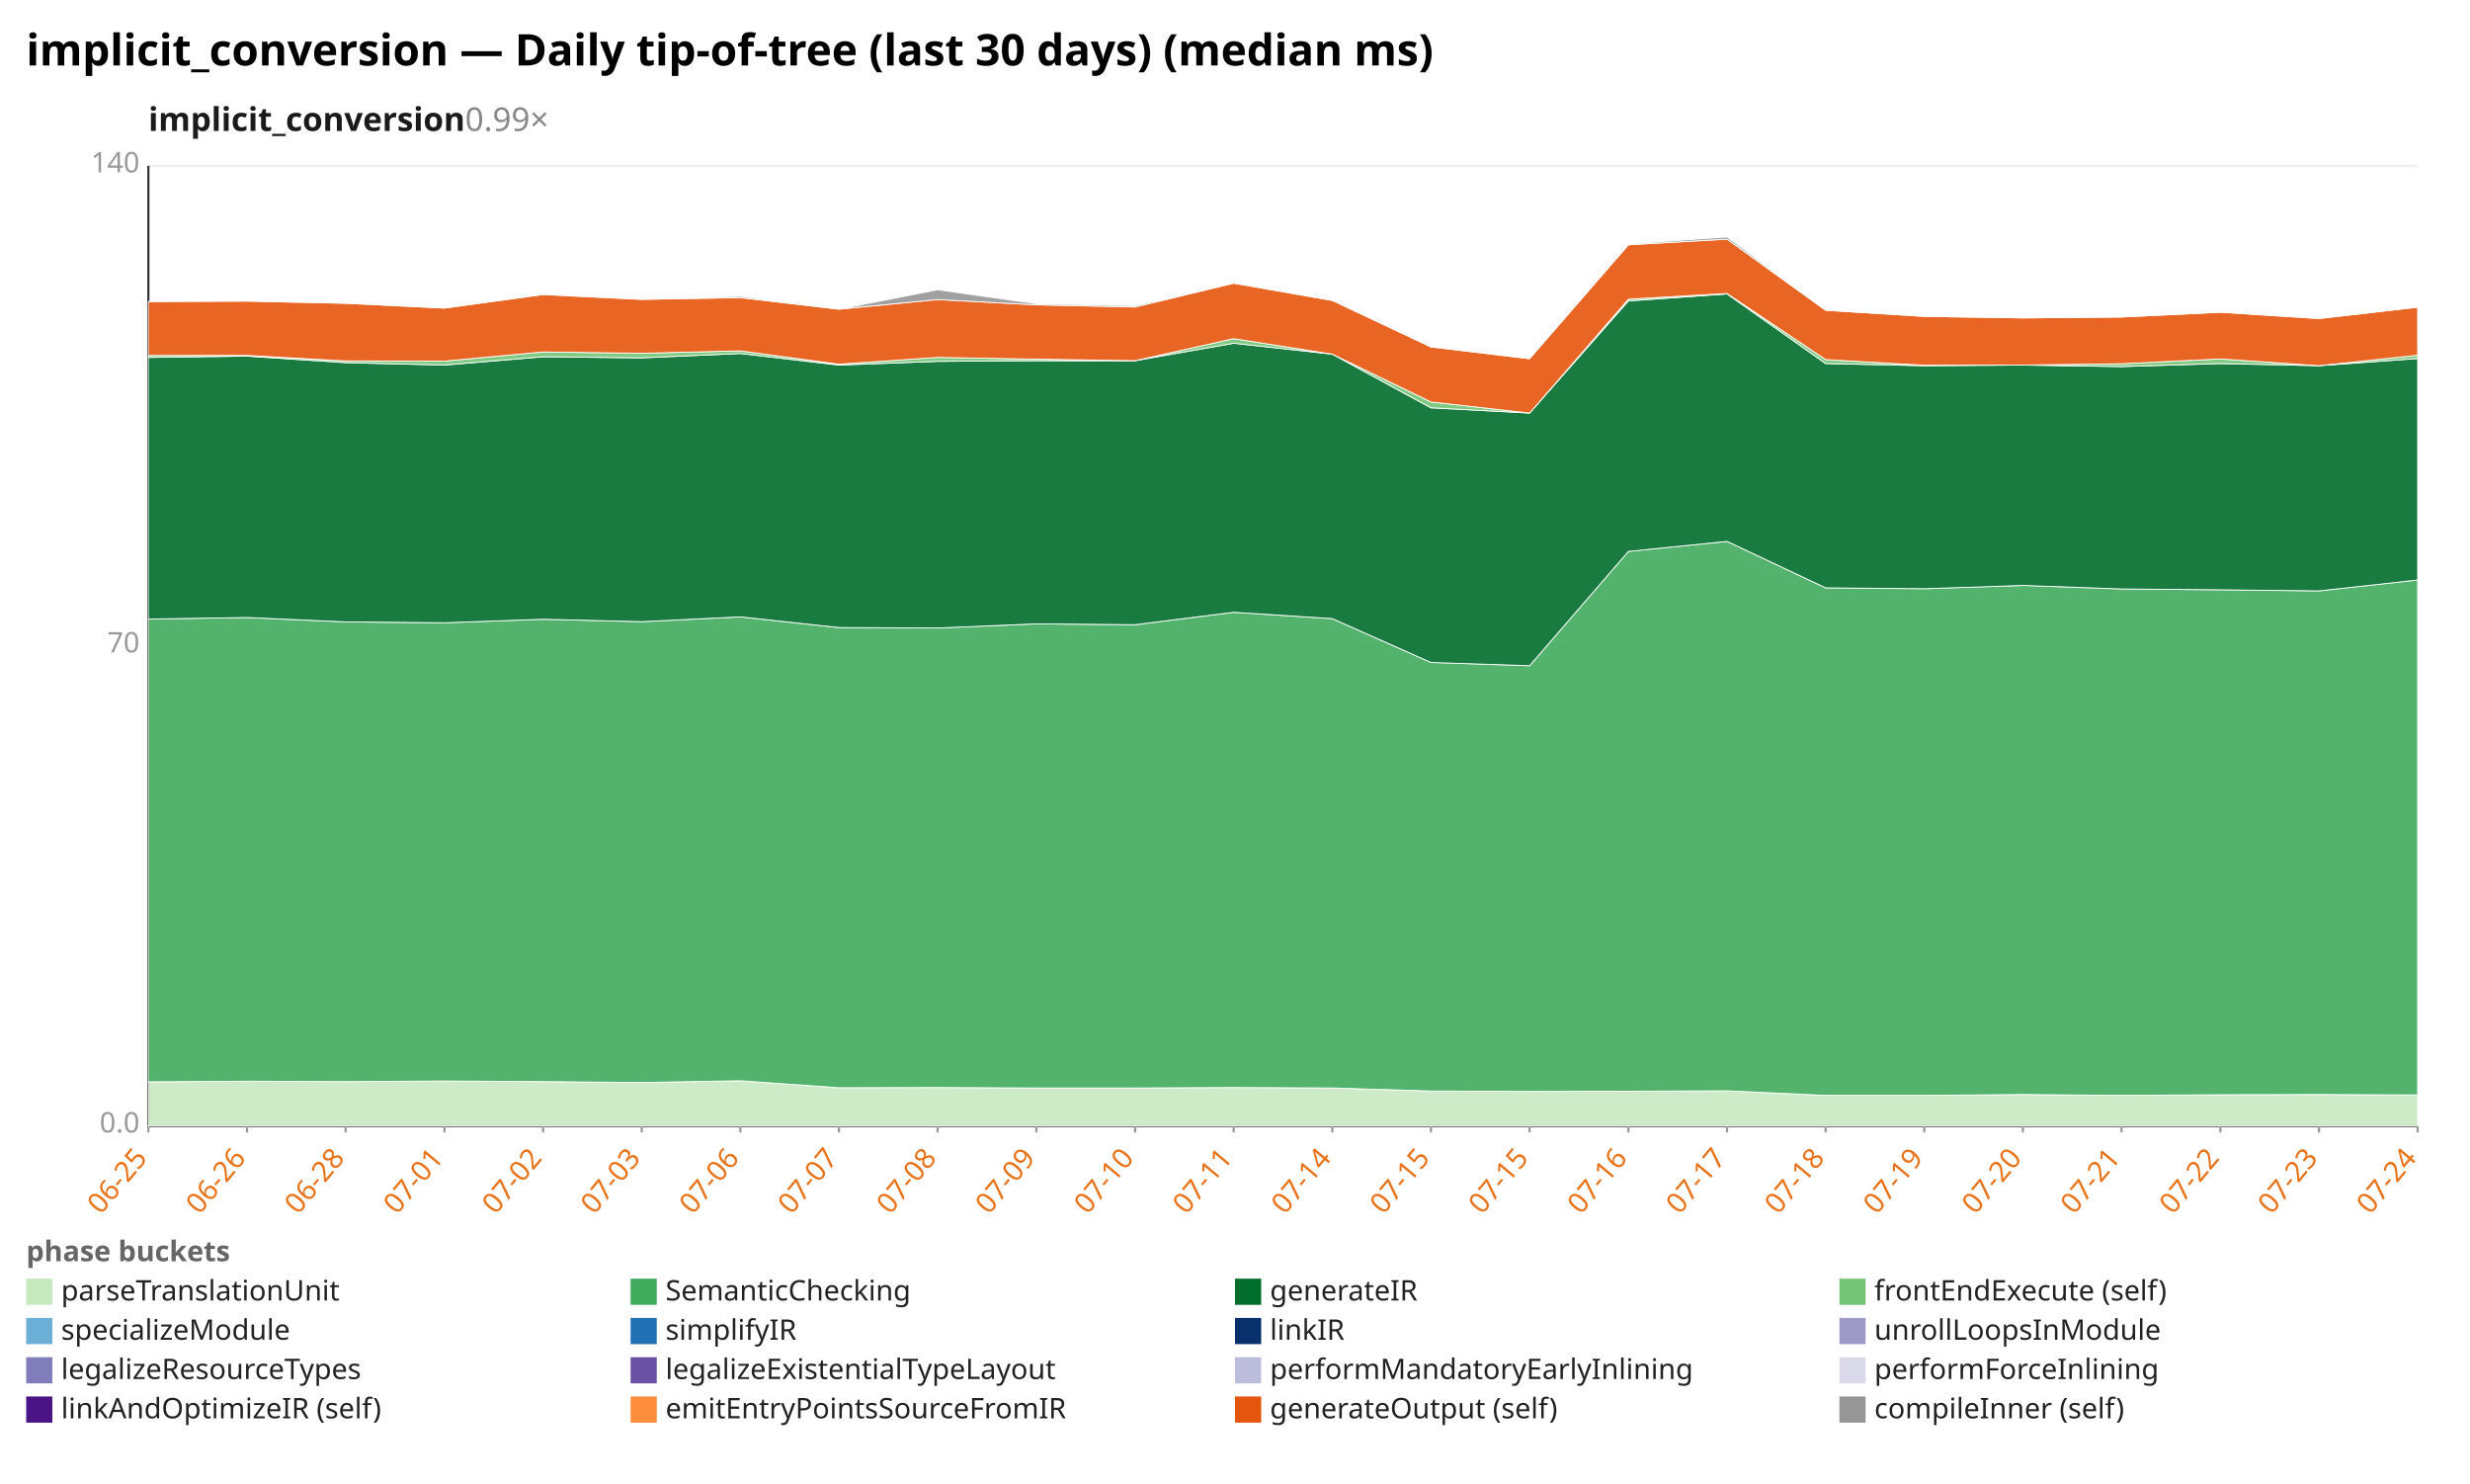
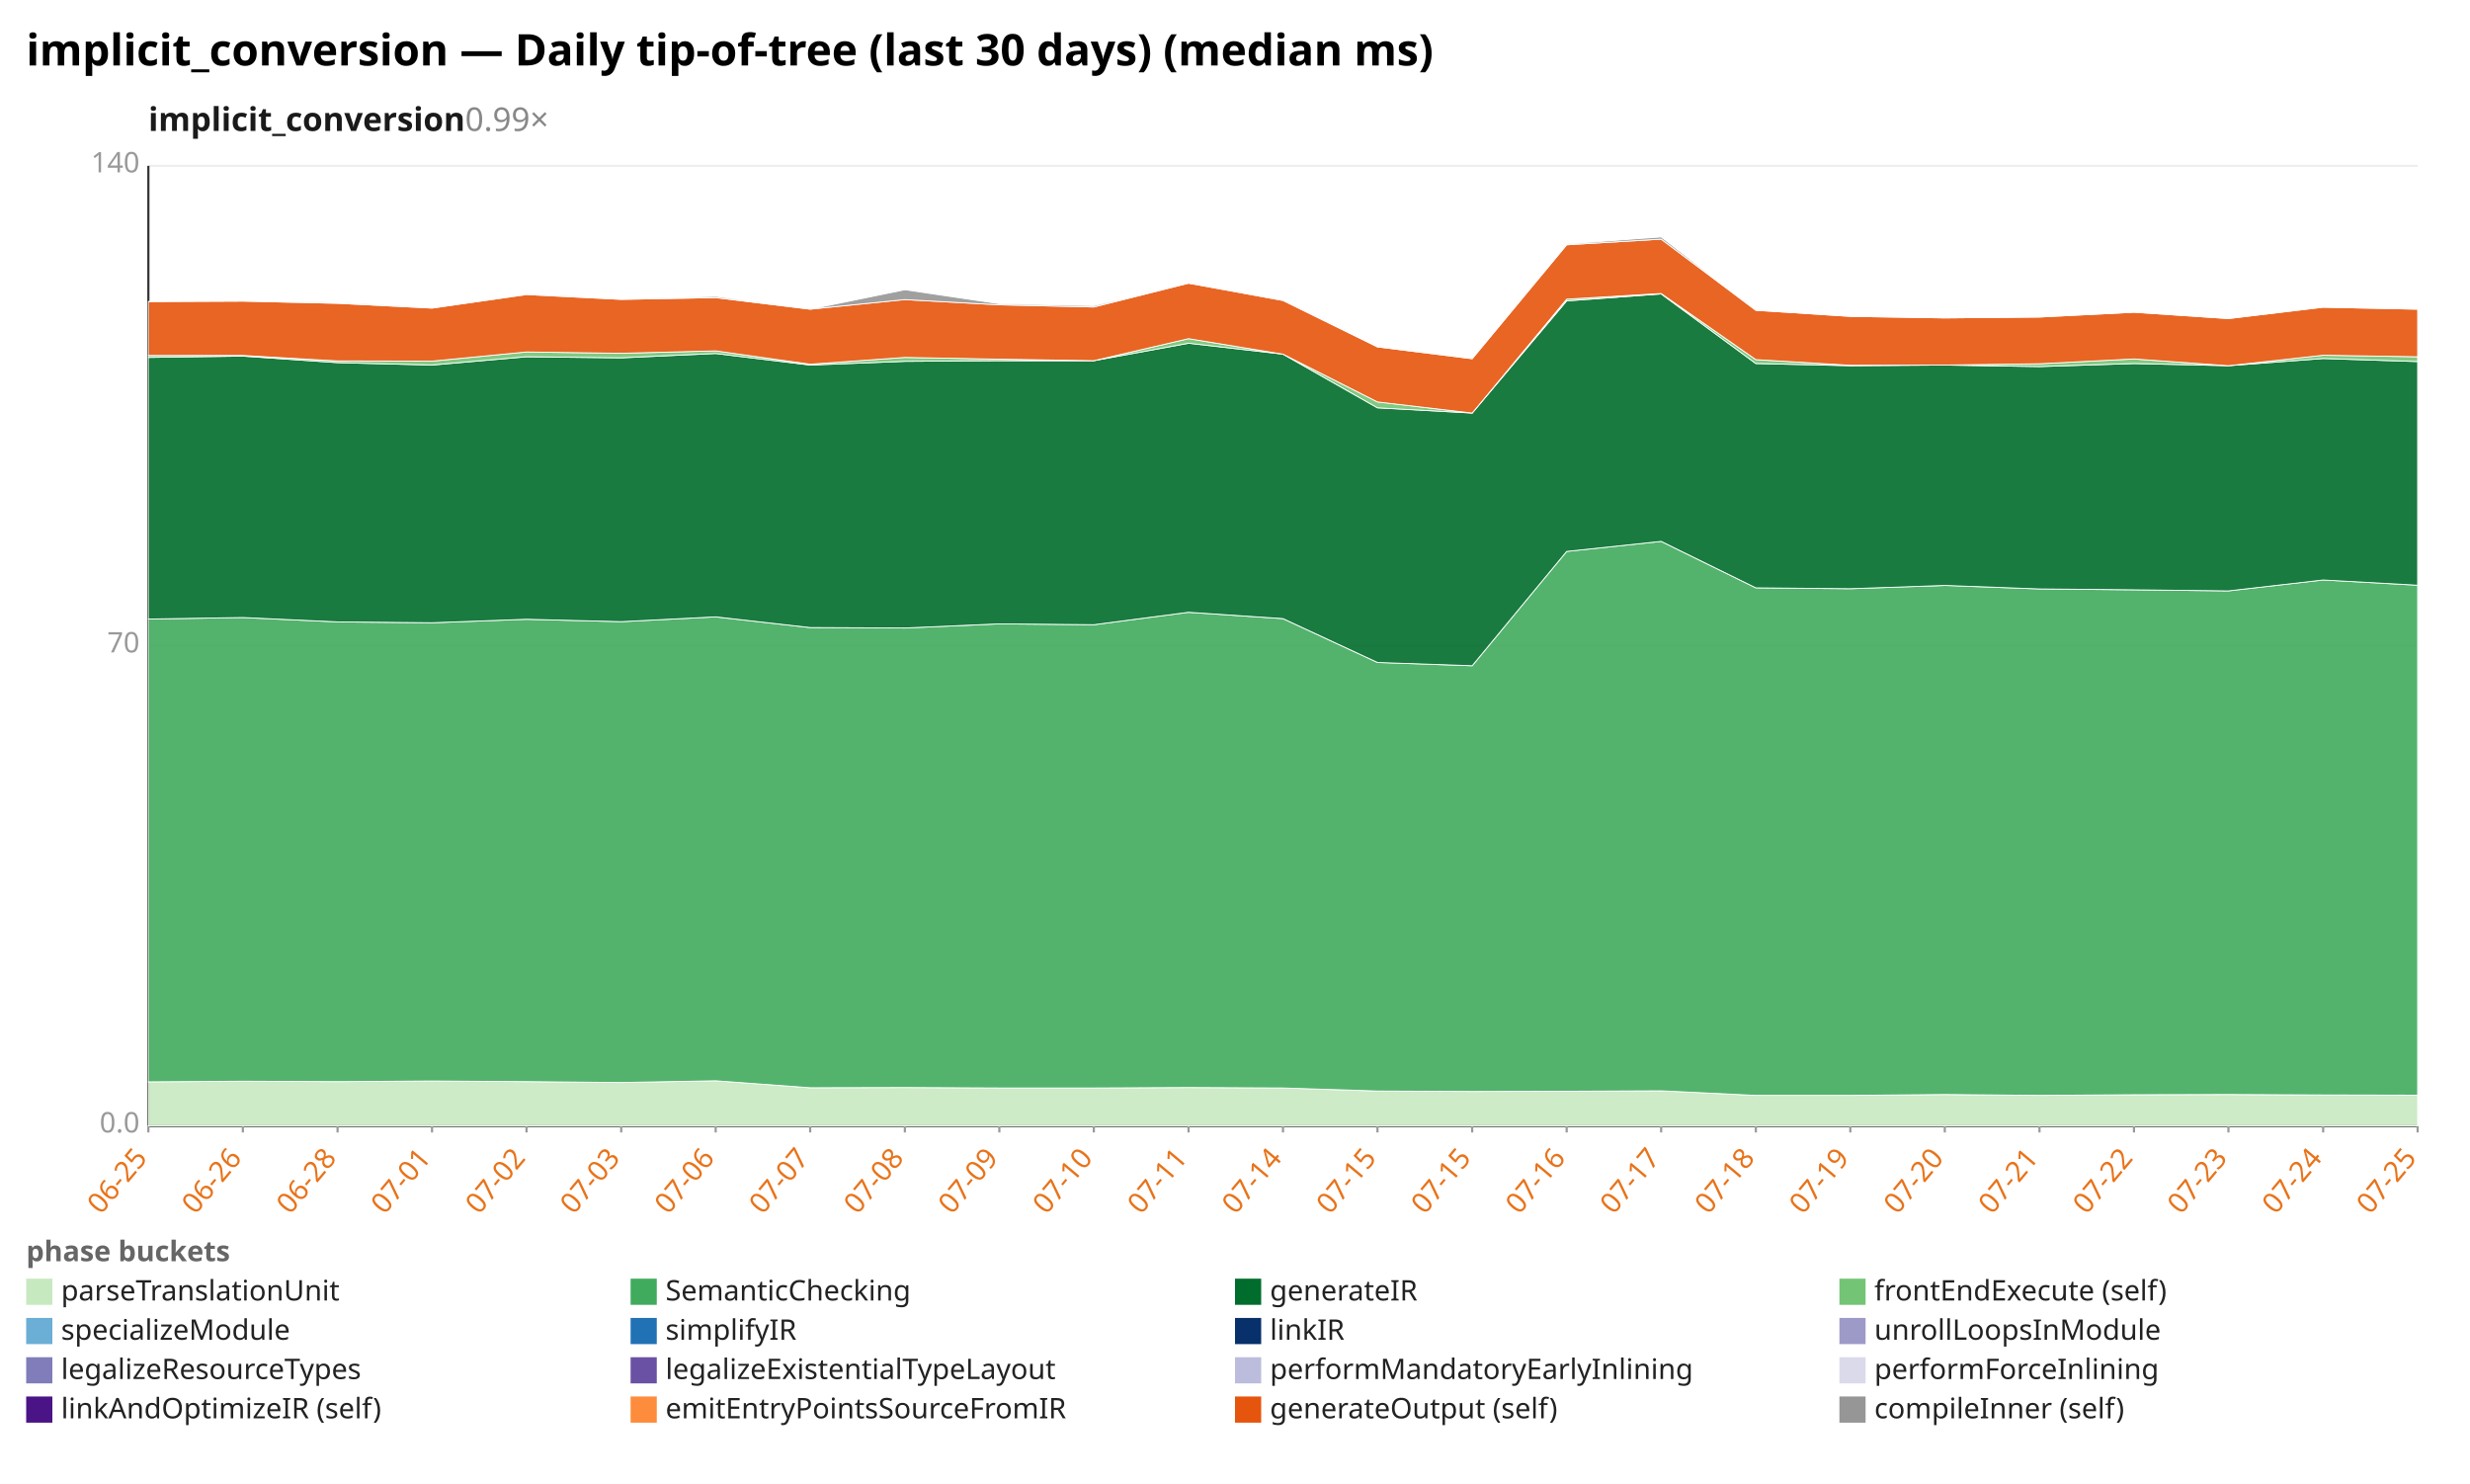
<svg xmlns="http://www.w3.org/2000/svg" width="1132" height="680" viewBox="0 0 1132 680" preserveAspectRatio="xMidYMid meet" font-family="sans-serif" font-size="13">
  <rect width="1132" height="680" fill="white" />
  <text x="12" y="30" font-size="20" font-weight="bold">implicit_conversion — Daily tip-of-tree (last 30 days) (median ms)</text>
  <text x="68" y="60" font-size="15" font-weight="600" fill="#1a1a1a">implicit_conversion<tspan fill="#888" font-weight="400" text-decoration="none">  0.99×</tspan>
  </text>
  <line x1="68.0" y1="516.0" x2="1108.0" y2="516.0" stroke="#eee" />
  <text x="64.0" y="519.0" text-anchor="end" fill="#999">0.0</text>
  <line x1="68.0" y1="296.0" x2="1108.0" y2="296.0" stroke="#eee" />
  <text x="64.0" y="299.0" text-anchor="end" fill="#999">70</text>
  <line x1="68.0" y1="76.0" x2="1108.0" y2="76.0" stroke="#eee" />
  <text x="64.0" y="79.0" text-anchor="end" fill="#999">140</text>
  <line x1="68.0" y1="76.0" x2="68.0" y2="516.0" stroke="#333" />
  <line x1="68.0" y1="516.0" x2="1108.0" y2="516.0" stroke="#333" />
  <line x1="68.0" y1="516.0" x2="68.0" y2="519.0" stroke="#999" />
  <text x="68.0" y="531.0" text-anchor="end" fill="#e8731a" transform="rotate(-50 68.0 531.0)">06-25</text>
-   <line x1="113.2" y1="516.0" x2="113.2" y2="519.0" stroke="#999" />
-   <text x="113.2" y="531.0" text-anchor="end" fill="#e8731a" transform="rotate(-50 113.2 531.0)">06-26</text>
-   <line x1="158.4" y1="516.0" x2="158.4" y2="519.0" stroke="#999" />
-   <text x="158.4" y="531.0" text-anchor="end" fill="#e8731a" transform="rotate(-50 158.4 531.0)">06-28</text>
-   <line x1="203.7" y1="516.0" x2="203.7" y2="519.0" stroke="#999" />
-   <text x="203.7" y="531.0" text-anchor="end" fill="#e8731a" transform="rotate(-50 203.7 531.0)">07-01</text>
-   <line x1="248.9" y1="516.0" x2="248.9" y2="519.0" stroke="#999" />
-   <text x="248.9" y="531.0" text-anchor="end" fill="#e8731a" transform="rotate(-50 248.9 531.0)">07-02</text>
-   <line x1="294.1" y1="516.0" x2="294.1" y2="519.0" stroke="#999" />
-   <text x="294.1" y="531.0" text-anchor="end" fill="#e8731a" transform="rotate(-50 294.1 531.0)">07-03</text>
-   <line x1="339.3" y1="516.0" x2="339.3" y2="519.0" stroke="#999" />
-   <text x="339.3" y="531.0" text-anchor="end" fill="#e8731a" transform="rotate(-50 339.3 531.0)">07-06</text>
-   <line x1="384.5" y1="516.0" x2="384.5" y2="519.0" stroke="#999" />
-   <text x="384.5" y="531.0" text-anchor="end" fill="#e8731a" transform="rotate(-50 384.5 531.0)">07-07</text>
-   <line x1="429.7" y1="516.0" x2="429.7" y2="519.0" stroke="#999" />
-   <text x="429.7" y="531.0" text-anchor="end" fill="#e8731a" transform="rotate(-50 429.7 531.0)">07-08</text>
-   <line x1="475.0" y1="516.0" x2="475.0" y2="519.0" stroke="#999" />
-   <text x="475.0" y="531.0" text-anchor="end" fill="#e8731a" transform="rotate(-50 475.0 531.0)">07-09</text>
-   <line x1="520.2" y1="516.0" x2="520.2" y2="519.0" stroke="#999" />
-   <text x="520.2" y="531.0" text-anchor="end" fill="#e8731a" transform="rotate(-50 520.2 531.0)">07-10</text>
-   <line x1="565.4" y1="516.0" x2="565.4" y2="519.0" stroke="#999" />
-   <text x="565.4" y="531.0" text-anchor="end" fill="#e8731a" transform="rotate(-50 565.4 531.0)">07-11</text>
-   <line x1="610.6" y1="516.0" x2="610.6" y2="519.0" stroke="#999" />
-   <text x="610.6" y="531.0" text-anchor="end" fill="#e8731a" transform="rotate(-50 610.6 531.0)">07-14</text>
-   <line x1="655.8" y1="516.0" x2="655.8" y2="519.0" stroke="#999" />
-   <text x="655.8" y="531.0" text-anchor="end" fill="#e8731a" transform="rotate(-50 655.8 531.0)">07-15</text>
-   <line x1="701.0" y1="516.0" x2="701.0" y2="519.0" stroke="#999" />
-   <text x="701.0" y="531.0" text-anchor="end" fill="#e8731a" transform="rotate(-50 701.0 531.0)">07-15</text>
-   <line x1="746.3" y1="516.0" x2="746.3" y2="519.0" stroke="#999" />
-   <text x="746.3" y="531.0" text-anchor="end" fill="#e8731a" transform="rotate(-50 746.3 531.0)">07-16</text>
-   <line x1="791.5" y1="516.0" x2="791.5" y2="519.0" stroke="#999" />
-   <text x="791.5" y="531.0" text-anchor="end" fill="#e8731a" transform="rotate(-50 791.5 531.0)">07-17</text>
-   <line x1="836.7" y1="516.0" x2="836.7" y2="519.0" stroke="#999" />
-   <text x="836.7" y="531.0" text-anchor="end" fill="#e8731a" transform="rotate(-50 836.7 531.0)">07-18</text>
-   <line x1="881.9" y1="516.0" x2="881.9" y2="519.0" stroke="#999" />
-   <text x="881.9" y="531.0" text-anchor="end" fill="#e8731a" transform="rotate(-50 881.9 531.0)">07-19</text>
-   <line x1="927.1" y1="516.0" x2="927.1" y2="519.0" stroke="#999" />
-   <text x="927.1" y="531.0" text-anchor="end" fill="#e8731a" transform="rotate(-50 927.1 531.0)">07-20</text>
-   <line x1="972.3" y1="516.0" x2="972.3" y2="519.0" stroke="#999" />
-   <text x="972.3" y="531.0" text-anchor="end" fill="#e8731a" transform="rotate(-50 972.3 531.0)">07-21</text>
-   <line x1="1017.6" y1="516.0" x2="1017.6" y2="519.0" stroke="#999" />
-   <text x="1017.6" y="531.0" text-anchor="end" fill="#e8731a" transform="rotate(-50 1017.6 531.0)">07-22</text>
-   <line x1="1062.8" y1="516.0" x2="1062.8" y2="519.0" stroke="#999" />
-   <text x="1062.8" y="531.0" text-anchor="end" fill="#e8731a" transform="rotate(-50 1062.8 531.0)">07-23</text>
+   <line x1="111.3" y1="516.0" x2="111.3" y2="519.0" stroke="#999" />
+   <text x="111.3" y="531.0" text-anchor="end" fill="#e8731a" transform="rotate(-50 111.3 531.0)">06-26</text>
+   <line x1="154.7" y1="516.0" x2="154.7" y2="519.0" stroke="#999" />
+   <text x="154.7" y="531.0" text-anchor="end" fill="#e8731a" transform="rotate(-50 154.7 531.0)">06-28</text>
+   <line x1="198.0" y1="516.0" x2="198.0" y2="519.0" stroke="#999" />
+   <text x="198.0" y="531.0" text-anchor="end" fill="#e8731a" transform="rotate(-50 198.0 531.0)">07-01</text>
+   <line x1="241.3" y1="516.0" x2="241.3" y2="519.0" stroke="#999" />
+   <text x="241.3" y="531.0" text-anchor="end" fill="#e8731a" transform="rotate(-50 241.3 531.0)">07-02</text>
+   <line x1="284.7" y1="516.0" x2="284.7" y2="519.0" stroke="#999" />
+   <text x="284.7" y="531.0" text-anchor="end" fill="#e8731a" transform="rotate(-50 284.7 531.0)">07-03</text>
+   <line x1="328.0" y1="516.0" x2="328.0" y2="519.0" stroke="#999" />
+   <text x="328.0" y="531.0" text-anchor="end" fill="#e8731a" transform="rotate(-50 328.0 531.0)">07-06</text>
+   <line x1="371.3" y1="516.0" x2="371.3" y2="519.0" stroke="#999" />
+   <text x="371.3" y="531.0" text-anchor="end" fill="#e8731a" transform="rotate(-50 371.3 531.0)">07-07</text>
+   <line x1="414.7" y1="516.0" x2="414.7" y2="519.0" stroke="#999" />
+   <text x="414.7" y="531.0" text-anchor="end" fill="#e8731a" transform="rotate(-50 414.7 531.0)">07-08</text>
+   <line x1="458.0" y1="516.0" x2="458.0" y2="519.0" stroke="#999" />
+   <text x="458.0" y="531.0" text-anchor="end" fill="#e8731a" transform="rotate(-50 458.0 531.0)">07-09</text>
+   <line x1="501.3" y1="516.0" x2="501.3" y2="519.0" stroke="#999" />
+   <text x="501.3" y="531.0" text-anchor="end" fill="#e8731a" transform="rotate(-50 501.3 531.0)">07-10</text>
+   <line x1="544.7" y1="516.0" x2="544.7" y2="519.0" stroke="#999" />
+   <text x="544.7" y="531.0" text-anchor="end" fill="#e8731a" transform="rotate(-50 544.7 531.0)">07-11</text>
+   <line x1="588.0" y1="516.0" x2="588.0" y2="519.0" stroke="#999" />
+   <text x="588.0" y="531.0" text-anchor="end" fill="#e8731a" transform="rotate(-50 588.0 531.0)">07-14</text>
+   <line x1="631.3" y1="516.0" x2="631.3" y2="519.0" stroke="#999" />
+   <text x="631.3" y="531.0" text-anchor="end" fill="#e8731a" transform="rotate(-50 631.3 531.0)">07-15</text>
+   <line x1="674.7" y1="516.0" x2="674.7" y2="519.0" stroke="#999" />
+   <text x="674.7" y="531.0" text-anchor="end" fill="#e8731a" transform="rotate(-50 674.7 531.0)">07-15</text>
+   <line x1="718.0" y1="516.0" x2="718.0" y2="519.0" stroke="#999" />
+   <text x="718.0" y="531.0" text-anchor="end" fill="#e8731a" transform="rotate(-50 718.0 531.0)">07-16</text>
+   <line x1="761.3" y1="516.0" x2="761.3" y2="519.0" stroke="#999" />
+   <text x="761.3" y="531.0" text-anchor="end" fill="#e8731a" transform="rotate(-50 761.3 531.0)">07-17</text>
+   <line x1="804.7" y1="516.0" x2="804.7" y2="519.0" stroke="#999" />
+   <text x="804.7" y="531.0" text-anchor="end" fill="#e8731a" transform="rotate(-50 804.7 531.0)">07-18</text>
+   <line x1="848.0" y1="516.0" x2="848.0" y2="519.0" stroke="#999" />
+   <text x="848.0" y="531.0" text-anchor="end" fill="#e8731a" transform="rotate(-50 848.0 531.0)">07-19</text>
+   <line x1="891.3" y1="516.0" x2="891.3" y2="519.0" stroke="#999" />
+   <text x="891.3" y="531.0" text-anchor="end" fill="#e8731a" transform="rotate(-50 891.3 531.0)">07-20</text>
+   <line x1="934.7" y1="516.0" x2="934.7" y2="519.0" stroke="#999" />
+   <text x="934.7" y="531.0" text-anchor="end" fill="#e8731a" transform="rotate(-50 934.7 531.0)">07-21</text>
+   <line x1="978.0" y1="516.0" x2="978.0" y2="519.0" stroke="#999" />
+   <text x="978.0" y="531.0" text-anchor="end" fill="#e8731a" transform="rotate(-50 978.0 531.0)">07-22</text>
+   <line x1="1021.3" y1="516.0" x2="1021.3" y2="519.0" stroke="#999" />
+   <text x="1021.3" y="531.0" text-anchor="end" fill="#e8731a" transform="rotate(-50 1021.3 531.0)">07-23</text>
+   <line x1="1064.7" y1="516.0" x2="1064.7" y2="519.0" stroke="#999" />
+   <text x="1064.7" y="531.0" text-anchor="end" fill="#e8731a" transform="rotate(-50 1064.7 531.0)">07-24</text>
  <line x1="1108.0" y1="516.0" x2="1108.0" y2="519.0" stroke="#999" />
-   <text x="1108.0" y="531.0" text-anchor="end" fill="#e8731a" transform="rotate(-50 1108.0 531.0)">07-24</text>
-   <polygon points="68.0,495.8 113.2,495.5 158.4,495.7 203.7,495.4 248.9,495.7 294.1,496.1 339.3,495.3 384.5,498.5 429.7,498.4 475.0,498.6 520.2,498.6 565.4,498.4 610.6,498.6 655.8,500.0 701.0,500.2 746.3,500.1 791.5,499.9 836.7,502.0 881.9,502.0 927.1,501.6 972.3,502.0 1017.6,501.7 1062.8,501.6 1108.0,501.8 1108.0,516.0 1062.8,516.0 1017.6,516.0 972.3,516.0 927.1,516.0 881.9,516.0 836.7,516.0 791.5,516.0 746.3,516.0 701.0,516.0 655.8,516.0 610.6,516.0 565.4,516.0 520.2,516.0 475.0,516.0 429.7,516.0 384.5,516.0 339.3,516.0 294.1,516.0 248.9,516.0 203.7,516.0 158.4,516.0 113.2,516.0 68.0,516.0" fill="#c7e9c0" fill-opacity="0.9" stroke="#fff" stroke-width="0.4" />
-   <polygon points="68.0,283.7 113.2,283.0 158.4,285.0 203.7,285.4 248.9,283.8 294.1,284.9 339.3,282.7 384.5,287.6 429.7,287.8 475.0,285.9 520.2,286.3 565.4,280.6 610.6,283.5 655.8,303.6 701.0,305.1 746.3,252.7 791.5,248.1 836.7,269.4 881.9,269.8 927.1,268.3 972.3,269.9 1017.6,270.3 1062.8,270.8 1108.0,265.8 1108.0,501.8 1062.8,501.6 1017.6,501.7 972.3,502.0 927.1,501.6 881.9,502.0 836.7,502.0 791.5,499.9 746.3,500.1 701.0,500.2 655.8,500.0 610.6,498.6 565.4,498.4 520.2,498.6 475.0,498.6 429.7,498.4 384.5,498.5 339.3,495.3 294.1,496.1 248.9,495.7 203.7,495.4 158.4,495.7 113.2,495.5 68.0,495.8" fill="#41ab5d" fill-opacity="0.9" stroke="#fff" stroke-width="0.4" />
-   <polygon points="68.0,163.8 113.2,163.2 158.4,166.2 203.7,167.3 248.9,163.5 294.1,164.0 339.3,162.0 384.5,167.3 429.7,165.6 475.0,165.3 520.2,165.3 565.4,157.3 610.6,162.3 655.8,186.9 701.0,189.3 746.3,137.9 791.5,134.7 836.7,166.6 881.9,167.6 927.1,167.3 972.3,168.0 1017.6,166.6 1062.8,167.6 1108.0,164.3 1108.0,265.8 1062.8,270.8 1017.6,270.3 972.3,269.9 927.1,268.3 881.9,269.8 836.7,269.4 791.5,248.1 746.3,252.7 701.0,305.1 655.8,303.6 610.6,283.5 565.4,280.6 520.2,286.3 475.0,285.9 429.7,287.8 384.5,287.6 339.3,282.7 294.1,284.9 248.9,283.8 203.7,285.4 158.4,285.0 113.2,283.0 68.0,283.7" fill="#006d2c" fill-opacity="0.9" stroke="#fff" stroke-width="0.4" />
-   <polygon points="68.0,162.9 113.2,162.9 158.4,165.4 203.7,165.5 248.9,161.3 294.1,161.9 339.3,160.8 384.5,166.9 429.7,163.8 475.0,164.6 520.2,165.3 565.4,155.2 610.6,162.3 655.8,184.2 701.0,189.3 746.3,137.1 791.5,134.5 836.7,164.8 881.9,167.4 927.1,167.3 972.3,166.7 1017.6,164.5 1062.8,167.6 1108.0,162.8 1108.0,164.3 1062.8,167.6 1017.6,166.6 972.3,168.0 927.1,167.3 881.9,167.6 836.7,166.6 791.5,134.7 746.3,137.9 701.0,189.3 655.8,186.9 610.6,162.3 565.4,157.3 520.2,165.3 475.0,165.3 429.7,165.6 384.5,167.3 339.3,162.0 294.1,164.0 248.9,163.5 203.7,167.3 158.4,166.2 113.2,163.2 68.0,163.8" fill="#74c476" fill-opacity="0.9" stroke="#fff" stroke-width="0.4" />
-   <polygon points="68.0,138.2 113.2,138.0 158.4,139.0 203.7,141.2 248.9,135.0 294.1,137.2 339.3,136.4 384.5,141.7 429.7,137.3 475.0,139.7 520.2,140.7 565.4,129.8 610.6,137.7 655.8,159.0 701.0,164.4 746.3,112.2 791.5,109.6 836.7,142.2 881.9,145.0 927.1,145.7 972.3,145.3 1017.6,143.1 1062.8,146.0 1108.0,140.8 1108.0,162.8 1062.8,167.6 1017.6,164.5 972.3,166.7 927.1,167.3 881.9,167.4 836.7,164.8 791.5,134.5 746.3,137.1 701.0,189.3 655.8,184.2 610.6,162.3 565.4,155.2 520.2,165.3 475.0,164.6 429.7,163.8 384.5,166.9 339.3,160.8 294.1,161.9 248.9,161.3 203.7,165.5 158.4,165.4 113.2,162.9 68.0,162.9" fill="#e6550d" fill-opacity="0.9" stroke="#fff" stroke-width="0.4" />
-   <polygon points="68.0,138.2 113.2,138.0 158.4,138.6 203.7,141.2 248.9,134.8 294.1,137.2 339.3,135.8 384.5,141.7 429.7,132.8 475.0,139.2 520.2,140.1 565.4,129.8 610.6,137.4 655.8,158.6 701.0,164.4 746.3,111.8 791.5,108.6 836.7,142.2 881.9,145.0 927.1,145.7 972.3,145.3 1017.6,143.1 1062.8,146.0 1108.0,140.8 1108.0,140.8 1062.8,146.0 1017.6,143.1 972.3,145.3 927.1,145.7 881.9,145.0 836.7,142.2 791.5,109.6 746.3,112.2 701.0,164.4 655.8,159.0 610.6,137.7 565.4,129.8 520.2,140.7 475.0,139.7 429.7,137.3 384.5,141.7 339.3,136.4 294.1,137.2 248.9,135.0 203.7,141.2 158.4,139.0 113.2,138.0 68.0,138.2" fill="#969696" fill-opacity="0.9" stroke="#fff" stroke-width="0.4" />
+   <text x="1108.0" y="531.0" text-anchor="end" fill="#e8731a" transform="rotate(-50 1108.0 531.0)">07-25</text>
+   <polygon points="68.0,495.8 111.3,495.5 154.7,495.7 198.0,495.4 241.3,495.7 284.7,496.1 328.0,495.3 371.3,498.5 414.7,498.4 458.0,498.6 501.3,498.6 544.7,498.4 588.0,498.6 631.3,500.0 674.7,500.2 718.0,500.1 761.3,499.9 804.7,502.0 848.0,502.0 891.3,501.6 934.7,502.0 978.0,501.7 1021.3,501.6 1064.7,501.8 1108.0,501.9 1108.0,516.0 1064.7,516.0 1021.3,516.0 978.0,516.0 934.7,516.0 891.3,516.0 848.0,516.0 804.7,516.0 761.3,516.0 718.0,516.0 674.7,516.0 631.3,516.0 588.0,516.0 544.7,516.0 501.3,516.0 458.0,516.0 414.7,516.0 371.3,516.0 328.0,516.0 284.7,516.0 241.3,516.0 198.0,516.0 154.7,516.0 111.3,516.0 68.0,516.0" fill="#c7e9c0" fill-opacity="0.9" stroke="#fff" stroke-width="0.4" />
+   <polygon points="68.0,283.7 111.3,283.0 154.7,285.0 198.0,285.4 241.3,283.8 284.7,284.9 328.0,282.7 371.3,287.6 414.7,287.8 458.0,285.9 501.3,286.3 544.7,280.6 588.0,283.5 631.3,303.6 674.7,305.1 718.0,252.7 761.3,248.1 804.7,269.4 848.0,269.8 891.3,268.3 934.7,269.9 978.0,270.3 1021.3,270.8 1064.7,265.8 1108.0,268.2 1108.0,501.9 1064.7,501.8 1021.3,501.6 978.0,501.7 934.7,502.0 891.3,501.6 848.0,502.0 804.7,502.0 761.3,499.9 718.0,500.1 674.7,500.2 631.3,500.0 588.0,498.6 544.7,498.4 501.3,498.6 458.0,498.6 414.7,498.4 371.3,498.5 328.0,495.3 284.7,496.1 241.3,495.7 198.0,495.4 154.7,495.7 111.3,495.5 68.0,495.8" fill="#41ab5d" fill-opacity="0.9" stroke="#fff" stroke-width="0.4" />
+   <polygon points="68.0,163.8 111.3,163.2 154.7,166.2 198.0,167.3 241.3,163.5 284.7,164.0 328.0,162.0 371.3,167.3 414.7,165.6 458.0,165.3 501.3,165.3 544.7,157.3 588.0,162.3 631.3,186.9 674.7,189.3 718.0,137.9 761.3,134.7 804.7,166.6 848.0,167.6 891.3,167.3 934.7,168.0 978.0,166.6 1021.3,167.6 1064.7,164.3 1108.0,165.7 1108.0,268.2 1064.7,265.8 1021.3,270.8 978.0,270.3 934.7,269.9 891.3,268.3 848.0,269.8 804.7,269.4 761.3,248.1 718.0,252.7 674.7,305.1 631.3,303.6 588.0,283.5 544.7,280.6 501.3,286.3 458.0,285.9 414.7,287.8 371.3,287.6 328.0,282.7 284.7,284.9 241.3,283.8 198.0,285.4 154.7,285.0 111.3,283.0 68.0,283.7" fill="#006d2c" fill-opacity="0.9" stroke="#fff" stroke-width="0.4" />
+   <polygon points="68.0,162.9 111.3,162.9 154.7,165.4 198.0,165.5 241.3,161.3 284.7,161.9 328.0,160.8 371.3,166.9 414.7,163.8 458.0,164.6 501.3,165.3 544.7,155.2 588.0,162.3 631.3,184.2 674.7,189.3 718.0,137.1 761.3,134.5 804.7,164.8 848.0,167.4 891.3,167.3 934.7,166.7 978.0,164.5 1021.3,167.6 1064.7,162.8 1108.0,163.5 1108.0,165.7 1064.7,164.3 1021.3,167.6 978.0,166.6 934.7,168.0 891.3,167.3 848.0,167.6 804.7,166.6 761.3,134.7 718.0,137.9 674.7,189.3 631.3,186.9 588.0,162.3 544.7,157.3 501.3,165.3 458.0,165.3 414.7,165.6 371.3,167.3 328.0,162.0 284.7,164.0 241.3,163.5 198.0,167.3 154.7,166.2 111.3,163.2 68.0,163.8" fill="#74c476" fill-opacity="0.9" stroke="#fff" stroke-width="0.4" />
+   <polygon points="68.0,138.2 111.3,138.0 154.7,139.0 198.0,141.2 241.3,135.0 284.7,137.2 328.0,136.4 371.3,141.7 414.7,137.3 458.0,139.7 501.3,140.7 544.7,129.8 588.0,137.7 631.3,159.0 674.7,164.4 718.0,112.2 761.3,109.6 804.7,142.2 848.0,145.0 891.3,145.7 934.7,145.3 978.0,143.1 1021.3,146.0 1064.7,140.8 1108.0,141.7 1108.0,163.5 1064.7,162.8 1021.3,167.6 978.0,164.5 934.7,166.7 891.3,167.3 848.0,167.4 804.7,164.8 761.3,134.5 718.0,137.1 674.7,189.3 631.3,184.2 588.0,162.3 544.7,155.2 501.3,165.3 458.0,164.6 414.7,163.8 371.3,166.9 328.0,160.8 284.7,161.9 241.3,161.3 198.0,165.5 154.7,165.4 111.3,162.9 68.0,162.9" fill="#e6550d" fill-opacity="0.9" stroke="#fff" stroke-width="0.4" />
+   <polygon points="68.0,138.2 111.3,138.0 154.7,138.6 198.0,141.2 241.3,134.8 284.7,137.2 328.0,135.8 371.3,141.7 414.7,132.8 458.0,139.2 501.3,140.1 544.7,129.8 588.0,137.4 631.3,158.6 674.7,164.4 718.0,111.8 761.3,108.6 804.7,142.2 848.0,145.0 891.3,145.7 934.7,145.3 978.0,143.1 1021.3,146.0 1064.7,140.8 1108.0,141.7 1108.0,141.7 1064.7,140.8 1021.3,146.0 978.0,143.1 934.7,145.3 891.3,145.7 848.0,145.0 804.7,142.2 761.3,109.6 718.0,112.2 674.7,164.4 631.3,159.0 588.0,137.7 544.7,129.8 501.3,140.7 458.0,139.7 414.7,137.3 371.3,141.7 328.0,136.4 284.7,137.2 241.3,135.0 198.0,141.2 154.7,139.0 111.3,138.0 68.0,138.2" fill="#969696" fill-opacity="0.9" stroke="#fff" stroke-width="0.4" />
  <text x="12" y="578" fill="#666" font-weight="600">phase buckets</text>
  <rect x="12" y="586" width="12" height="12" fill="#c7e9c0" />
  <text x="28" y="596" fill="#222">parseTranslationUnit</text>
  <rect x="289" y="586" width="12" height="12" fill="#41ab5d" />
  <text x="305" y="596" fill="#222">SemanticChecking</text>
  <rect x="566" y="586" width="12" height="12" fill="#006d2c" />
  <text x="582" y="596" fill="#222">generateIR</text>
  <rect x="843" y="586" width="12" height="12" fill="#74c476" />
  <text x="859" y="596" fill="#222">frontEndExecute (self)</text>
  <rect x="12" y="604" width="12" height="12" fill="#6baed6" />
  <text x="28" y="614" fill="#222">specializeModule</text>
  <rect x="289" y="604" width="12" height="12" fill="#2171b5" />
  <text x="305" y="614" fill="#222">simplifyIR</text>
  <rect x="566" y="604" width="12" height="12" fill="#08306b" />
  <text x="582" y="614" fill="#222">linkIR</text>
  <rect x="843" y="604" width="12" height="12" fill="#9e9ac8" />
  <text x="859" y="614" fill="#222">unrollLoopsInModule</text>
  <rect x="12" y="622" width="12" height="12" fill="#807dba" />
  <text x="28" y="632" fill="#222">legalizeResourceTypes</text>
  <rect x="289" y="622" width="12" height="12" fill="#6a51a3" />
  <text x="305" y="632" fill="#222">legalizeExistentialTypeLayout</text>
  <rect x="566" y="622" width="12" height="12" fill="#bcbddc" />
  <text x="582" y="632" fill="#222">performMandatoryEarlyInlining</text>
  <rect x="843" y="622" width="12" height="12" fill="#dadaeb" />
  <text x="859" y="632" fill="#222">performForceInlining</text>
  <rect x="12" y="640" width="12" height="12" fill="#4a1486" />
  <text x="28" y="650" fill="#222">linkAndOptimizeIR (self)</text>
  <rect x="289" y="640" width="12" height="12" fill="#fd8d3c" />
  <text x="305" y="650" fill="#222">emitEntryPointsSourceFromIR</text>
  <rect x="566" y="640" width="12" height="12" fill="#e6550d" />
  <text x="582" y="650" fill="#222">generateOutput (self)</text>
  <rect x="843" y="640" width="12" height="12" fill="#969696" />
  <text x="859" y="650" fill="#222">compileInner (self)</text>
</svg>
